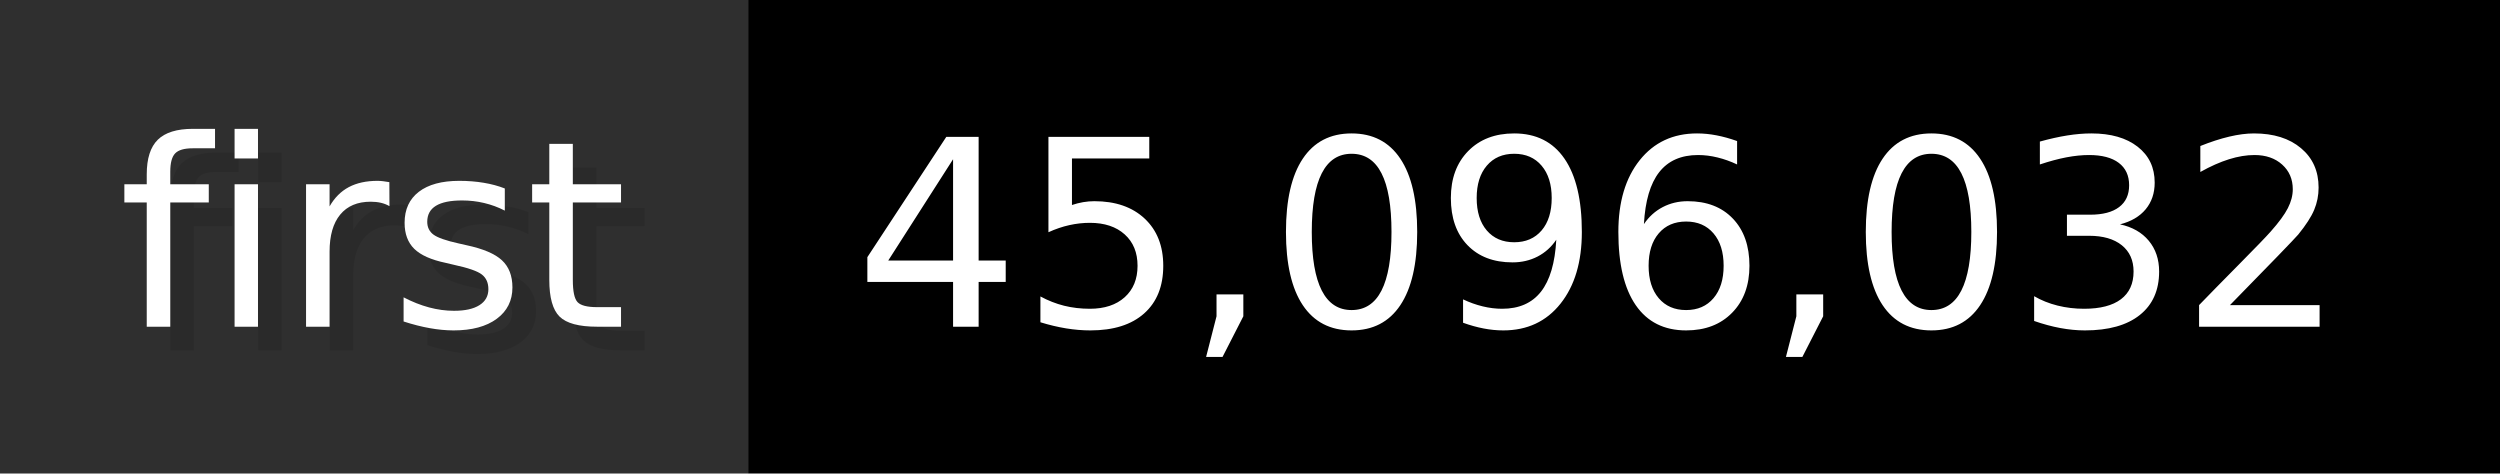
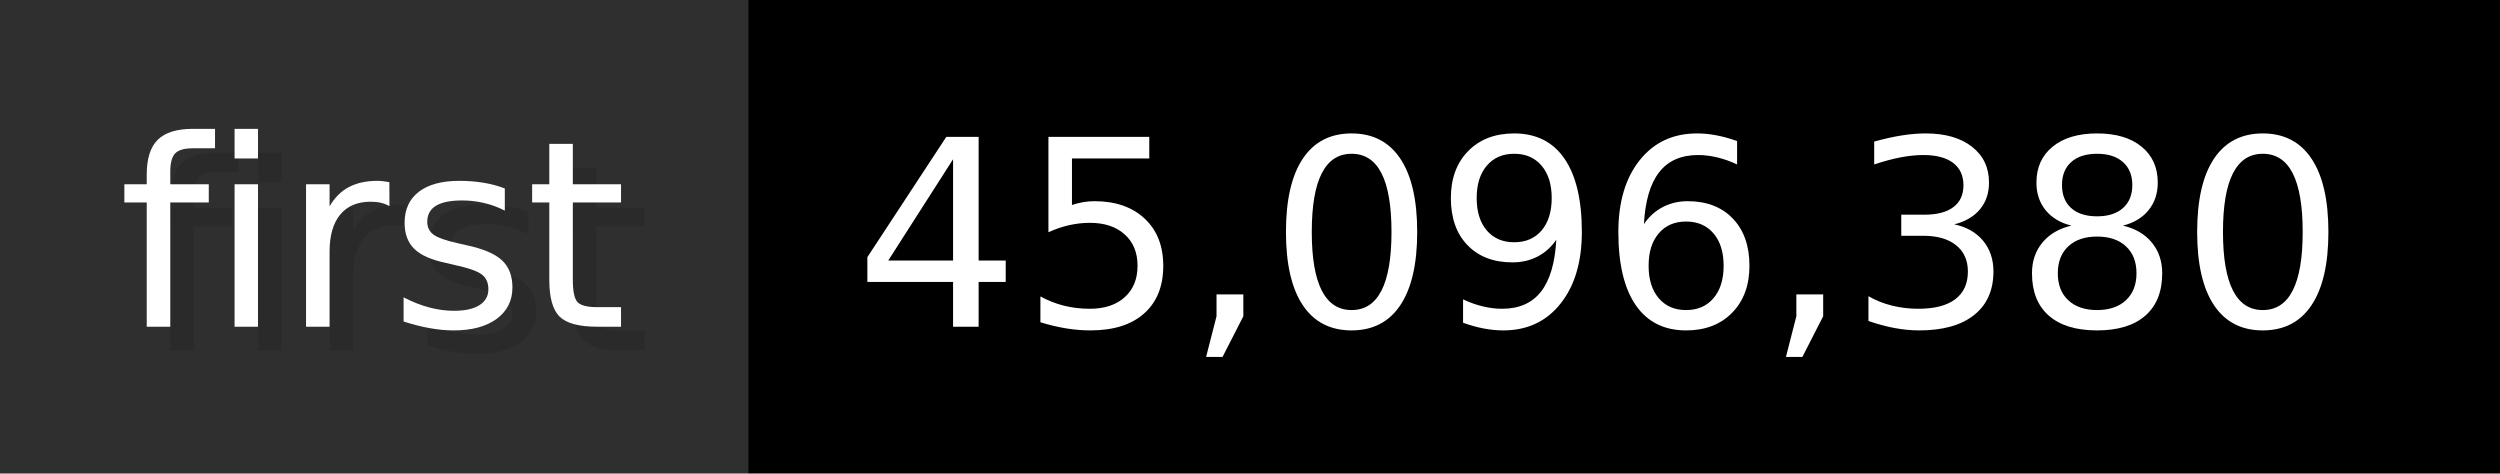
- <svg xmlns="http://www.w3.org/2000/svg" width="105.6" height="20" viewBox="0 0 1056 200" role="img" aria-label="first: 45,096,032">
+ <svg xmlns="http://www.w3.org/2000/svg" width="105.6" height="20" viewBox="0 0 1056 200" role="img" aria-label="first: 45,096,380">
  <g>
    <rect fill="#2F2F2F" width="316" height="200" />
    <rect fill="#" x="316" width="740" height="200" />
  </g>
  <g aria-hidden="true" fill="#fff" text-anchor="start" font-family="Verdana,DejaVu Sans,sans-serif" font-size="110">
    <text x="60" y="148" textLength="216" fill="#000" opacity="0.1">first</text>
    <text x="50" y="138" textLength="216">first</text>
-     <text x="371" y="148" textLength="640" fill="#000" opacity="0.1">45,096,032</text>
-     <text x="361" y="138" textLength="640">45,096,032</text>
+     <text x="371" y="148" textLength="640" fill="#000" opacity="0.1">45,096,380</text>
+     <text x="361" y="138" textLength="640">45,096,380</text>
  </g>
</svg>
